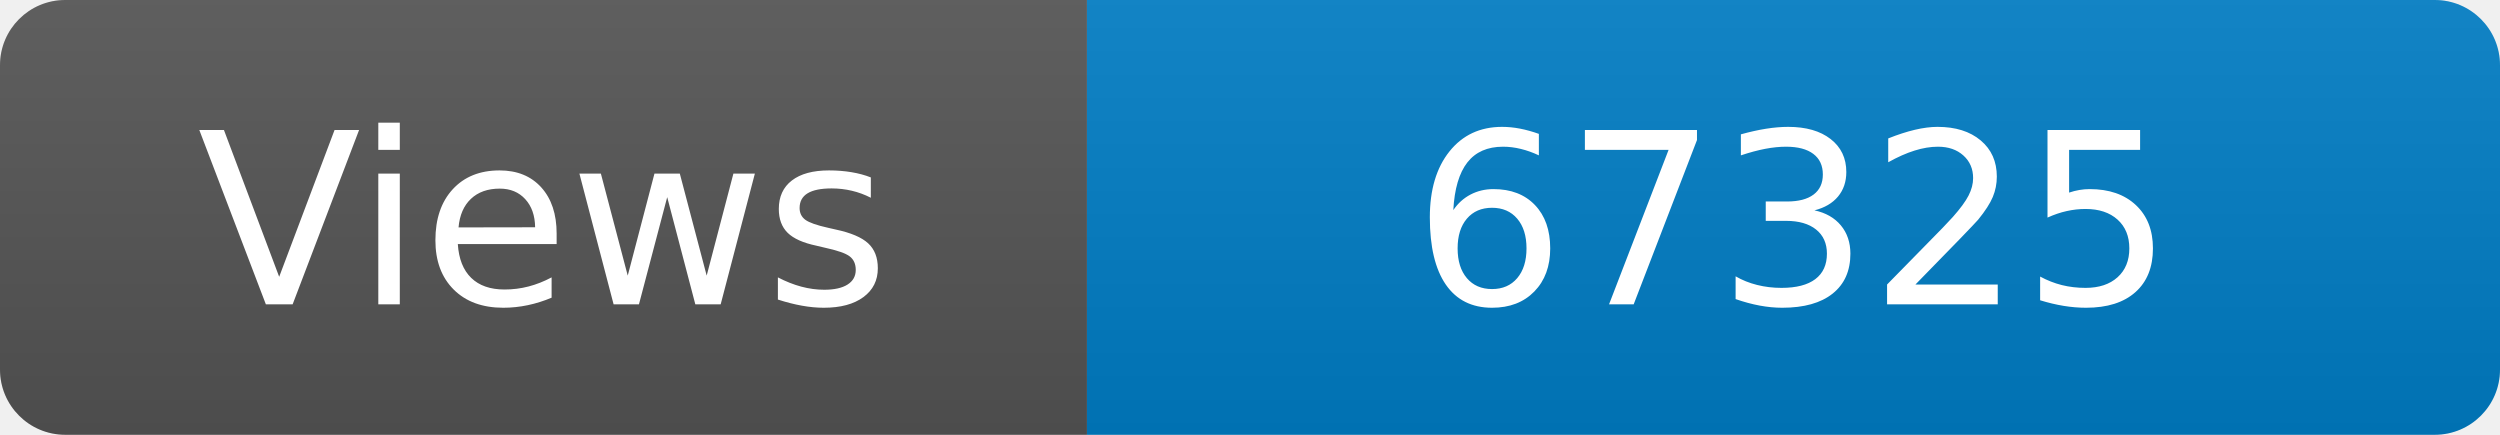
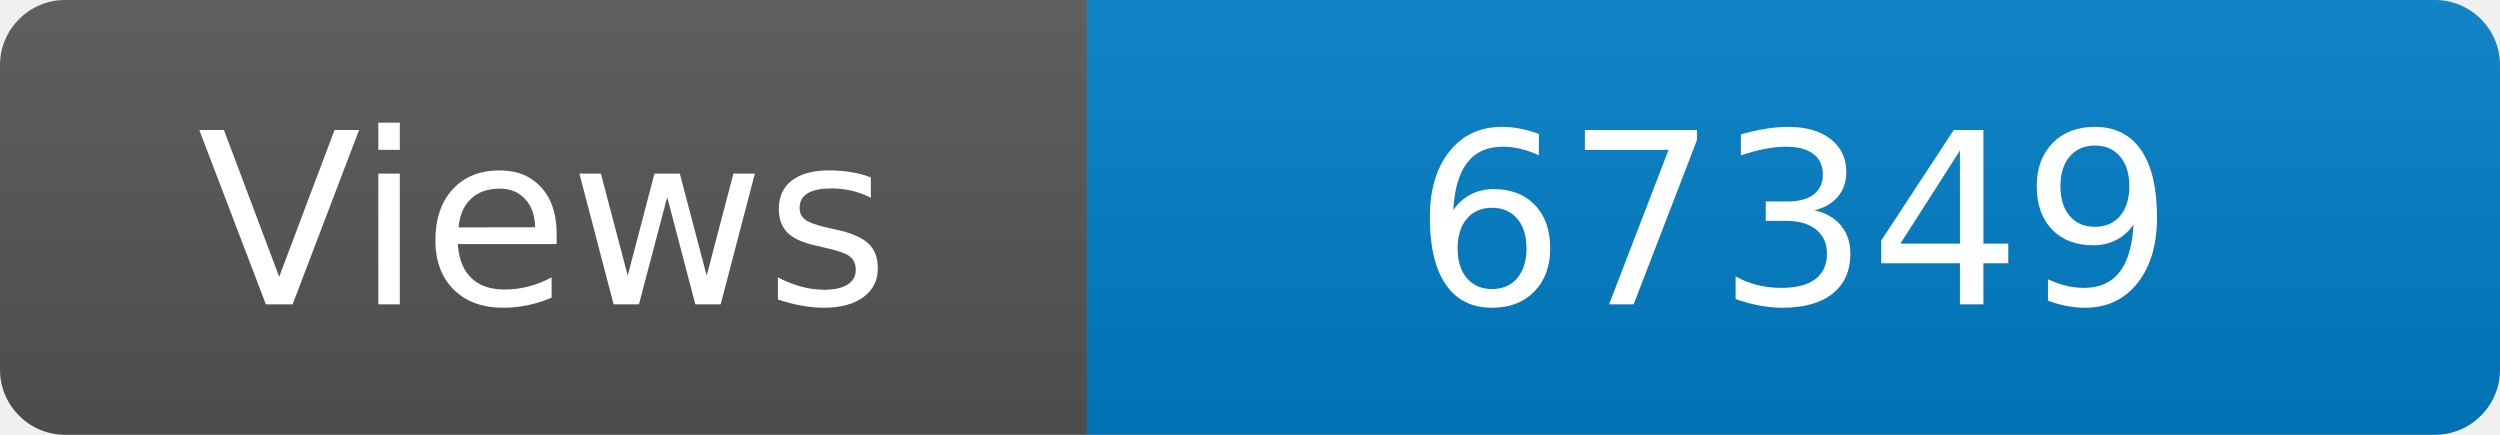
<svg xmlns="http://www.w3.org/2000/svg" width="115" height="20" role="img" aria-label="Maintained?: yes">
  <linearGradient id="s" x2="0" y2="100%">
    <stop offset="0" stop-color="#bbb" stop-opacity=".1" />
    <stop offset="1" stop-opacity=".1" />
  </linearGradient>
  <clipPath id="r">
    <rect width="115" height="20" rx="3" fill="#fff" />
  </clipPath>
  <g clip-path="url(#r)">
    <rect width="50" height="20" fill="#555" />
    <rect x="50" width="160" height="20" fill="#007ec6" />
    <rect width="115" height="20" fill="url(#s)" />
  </g>
  <g fill="#fff" text-anchor="middle" font-family="Verdana,Geneva,DejaVu Sans,sans-serif" font-size="110">
    <text x="250" y="140" transform="scale(.1)" fill="#fff">Views</text>
-     <text x="825" y="140" transform="scale(.1)" fill="#fff">67325</text>
+     <text x="825" y="140" transform="scale(.1)" fill="#fff">67349</text>
  </g>
</svg>
